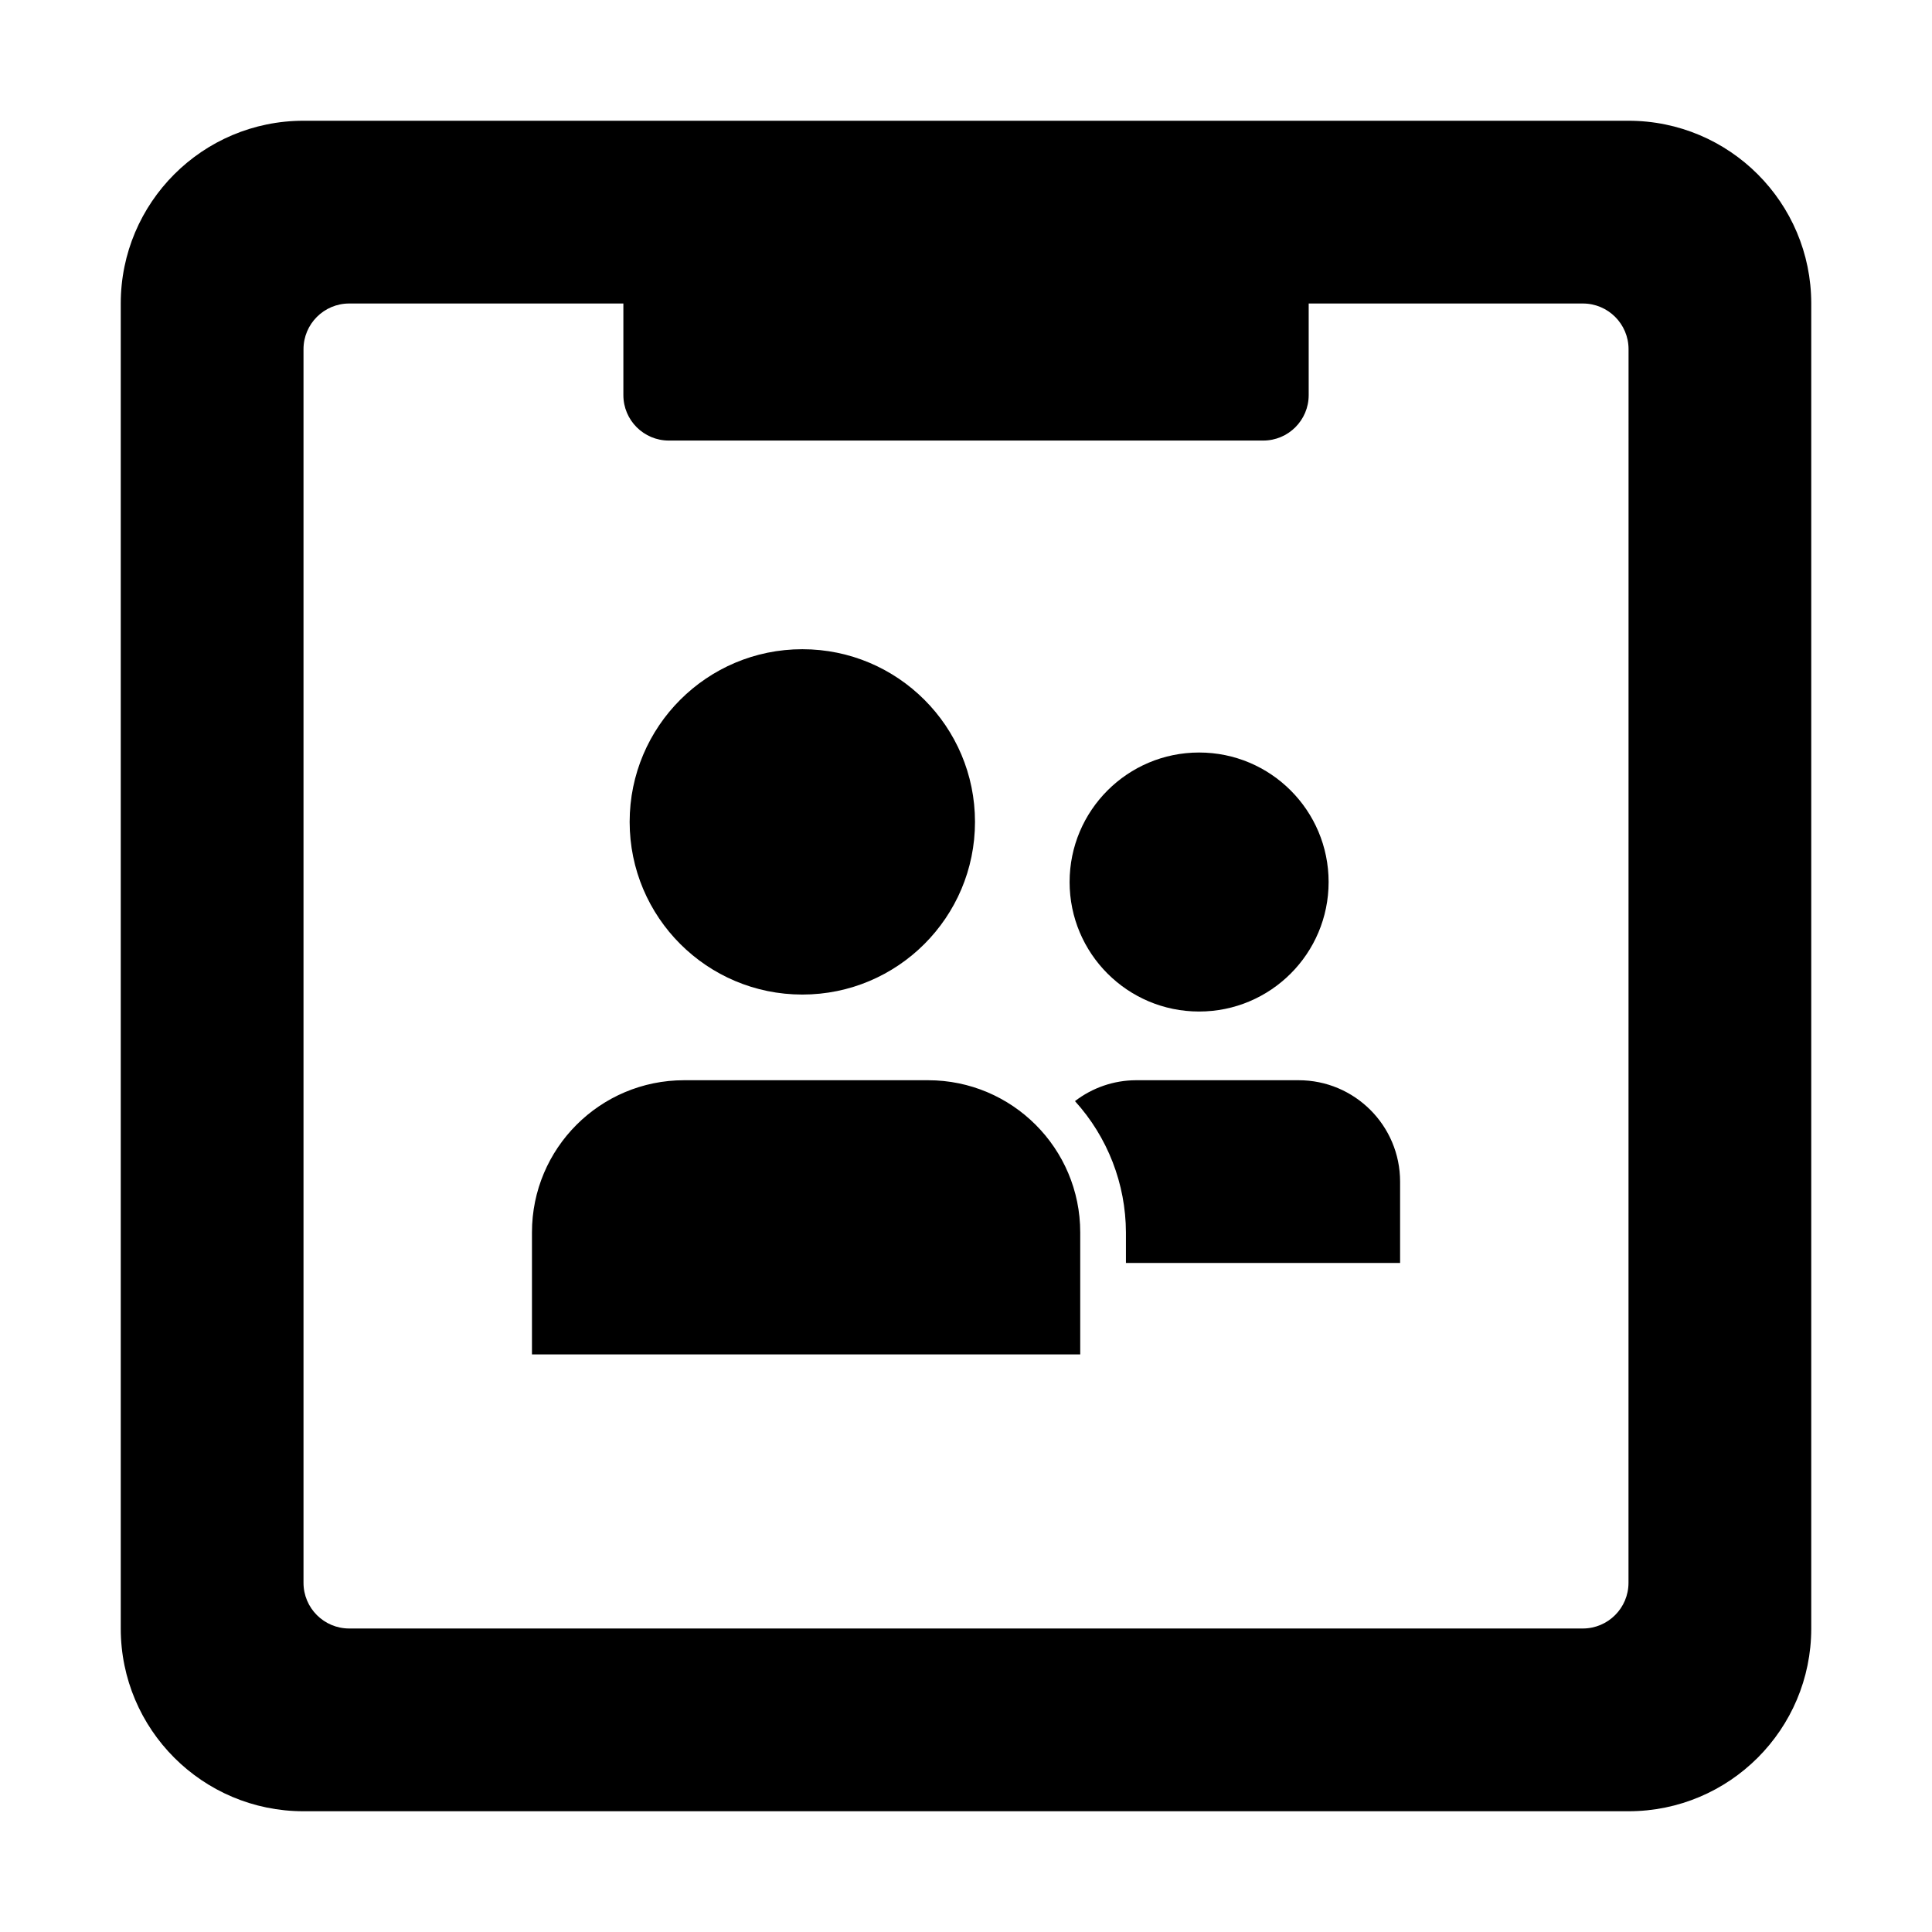
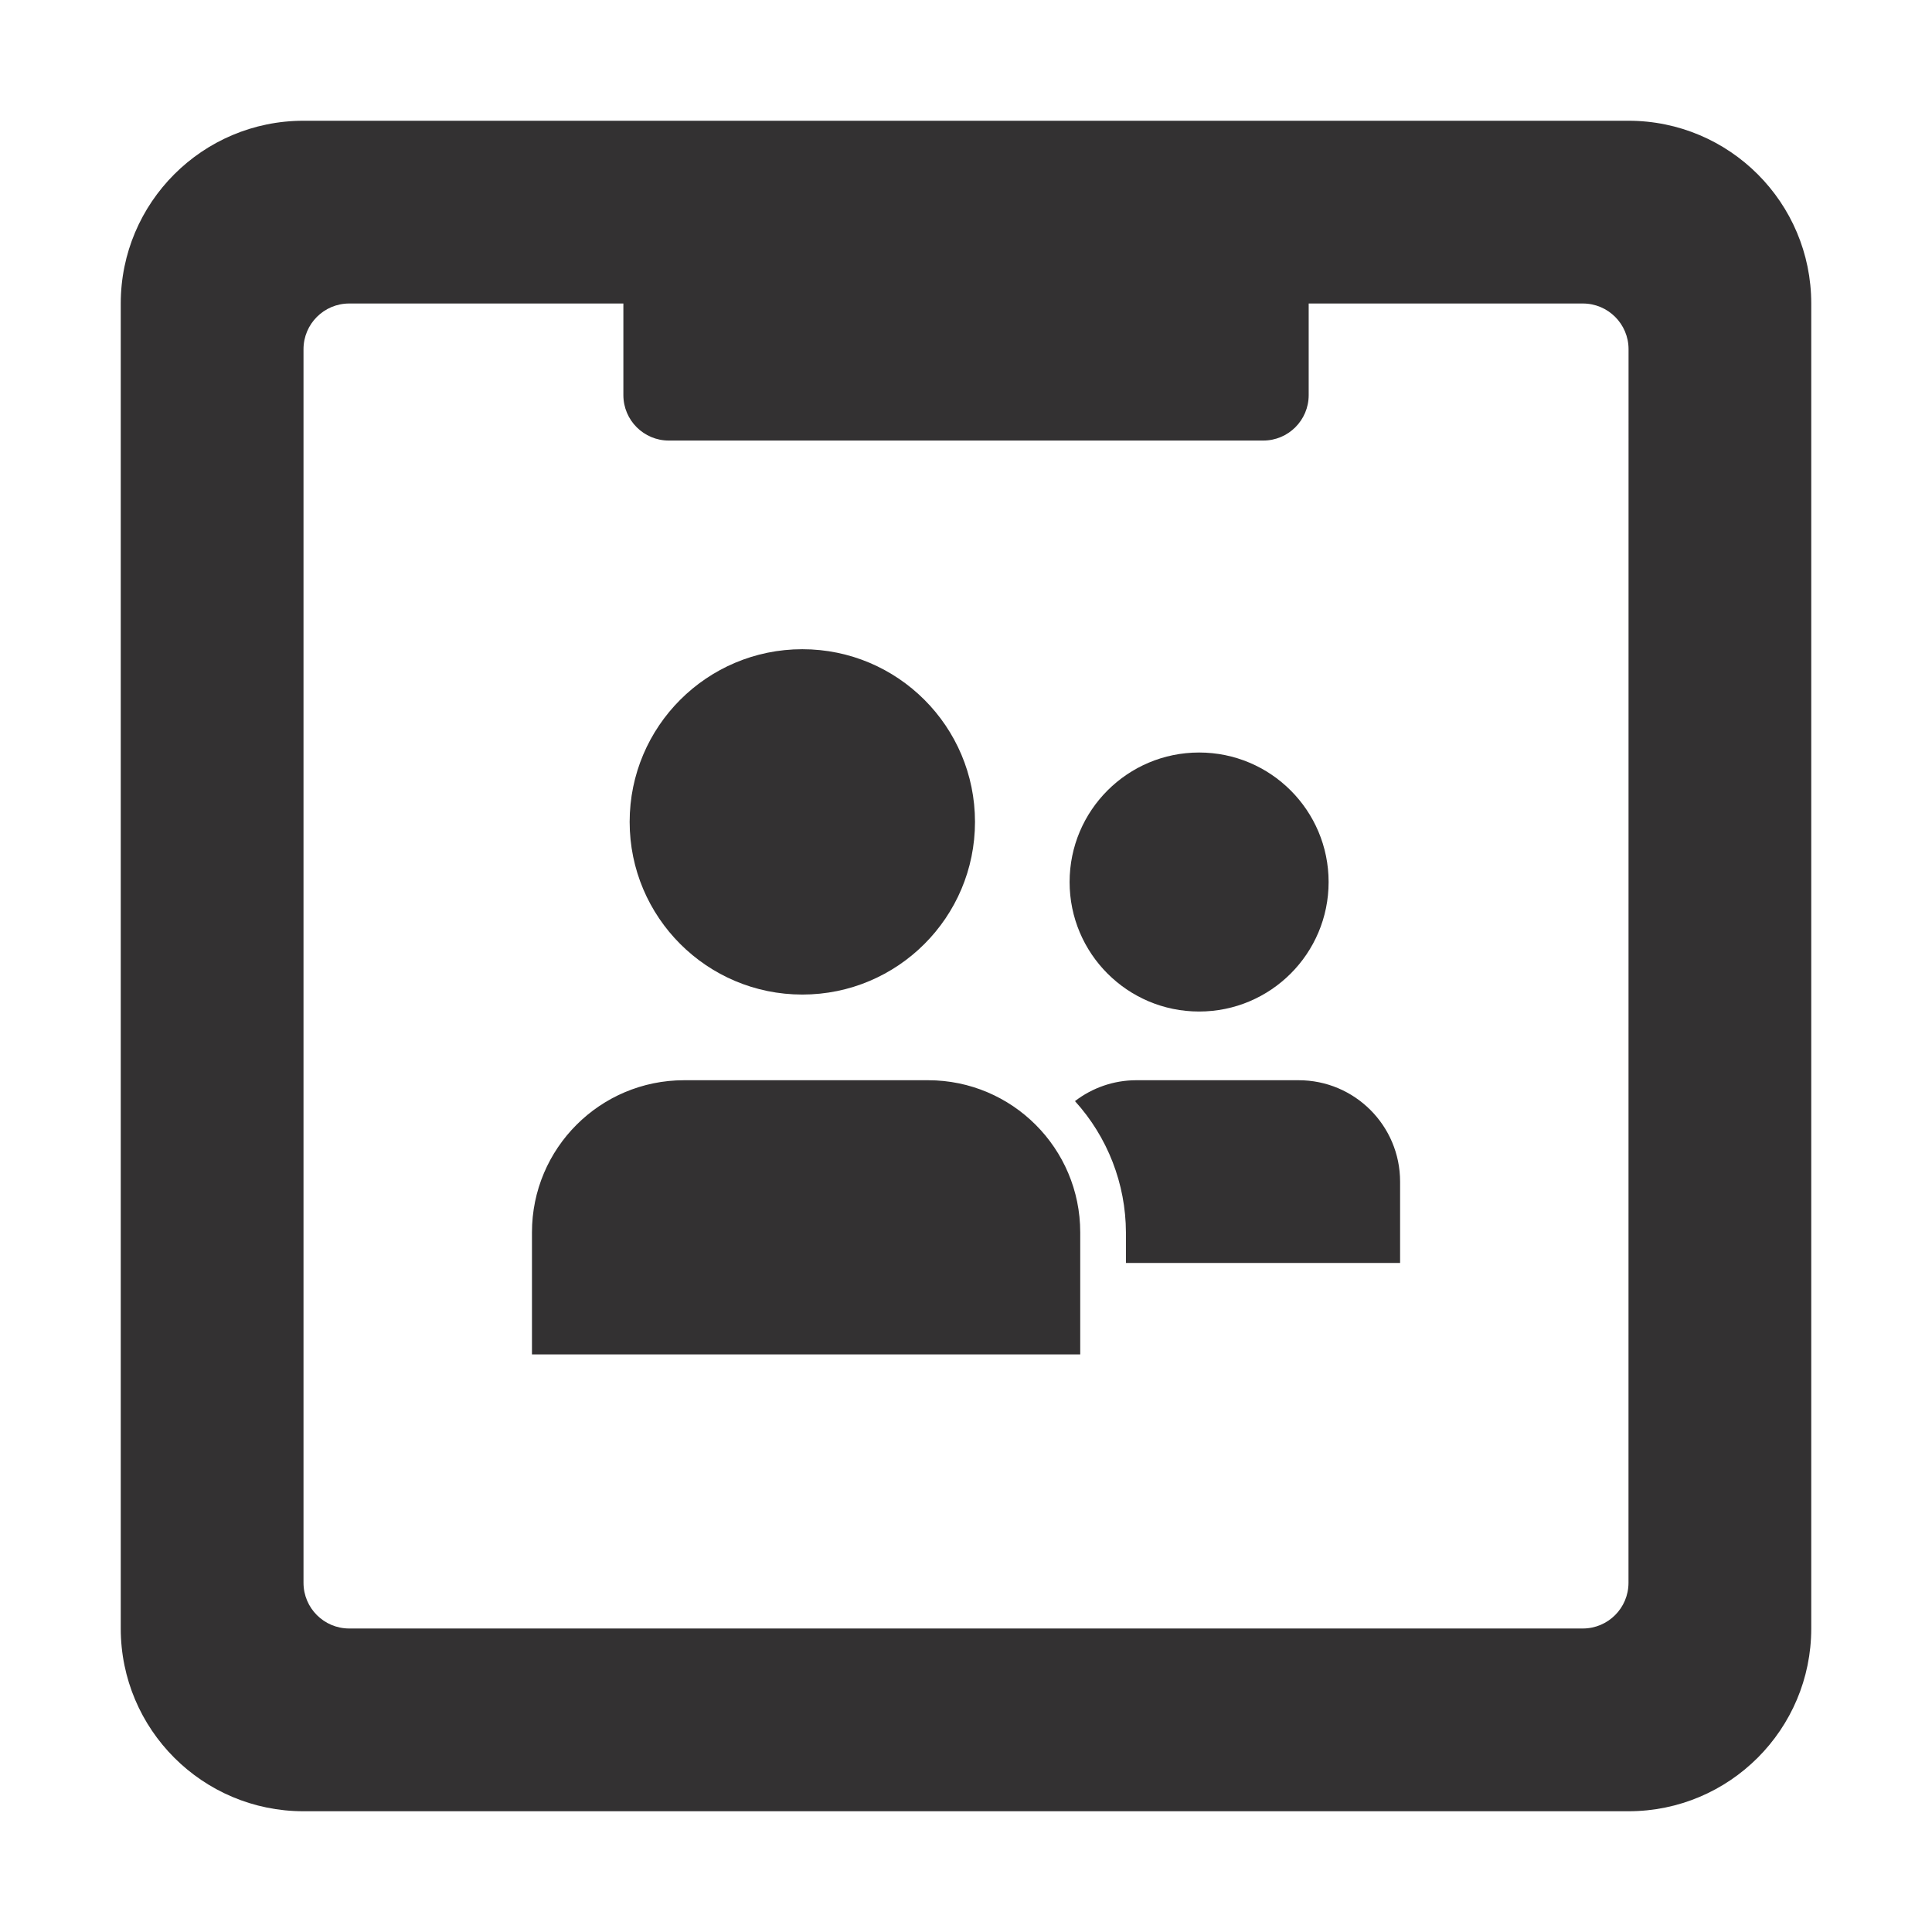
- <svg xmlns="http://www.w3.org/2000/svg" data-name="Layer 1" viewBox="0 0 32 32">
+ <svg xmlns="http://www.w3.org/2000/svg" id="Layer_1" data-name="Layer 1" viewBox="0 0 32 32">
+   <defs>
+     <style>.cls-1,.cls-2{fill:#333132}.cls-2{fill-rule:evenodd}</style>
+   </defs>
  <circle class="cls-1" cx="19.861" cy="14.609" r="2.145" />
  <circle class="cls-1" cx="13.289" cy="13.613" r="2.86" />
  <path class="cls-2" d="M26.973 2H5.027A3.027 3.027 0 0 0 2 5.027v21.946A3.027 3.027 0 0 0 5.027 30h21.946A3.027 3.027 0 0 0 30 26.973V5.027A3.027 3.027 0 0 0 26.973 2zm0 24.216a.757.757 0 0 1-.757.757H5.784a.757.757 0 0 1-.757-.757V5.784a.757.757 0 0 1 .757-.757h4.541v1.517a.753.753 0 0 0 .753.753h9.845a.753.753 0 0 0 .753-.753V5.027h4.541a.757.757 0 0 1 .757.757z" />
  <path class="cls-2" d="M15.372 17.892h-4.041a2.52 2.52 0 0 0-2.52 2.52v2.021h9.081v-2.021a2.52 2.52 0 0 0-2.52-2.52zm6.137 0h-2.694a1.664 1.664 0 0 0-1.01.346 3.251 3.251 0 0 1 .844 2.174v.507h4.541v-1.347a1.68 1.68 0 0 0-1.681-1.68z" />
</svg>
